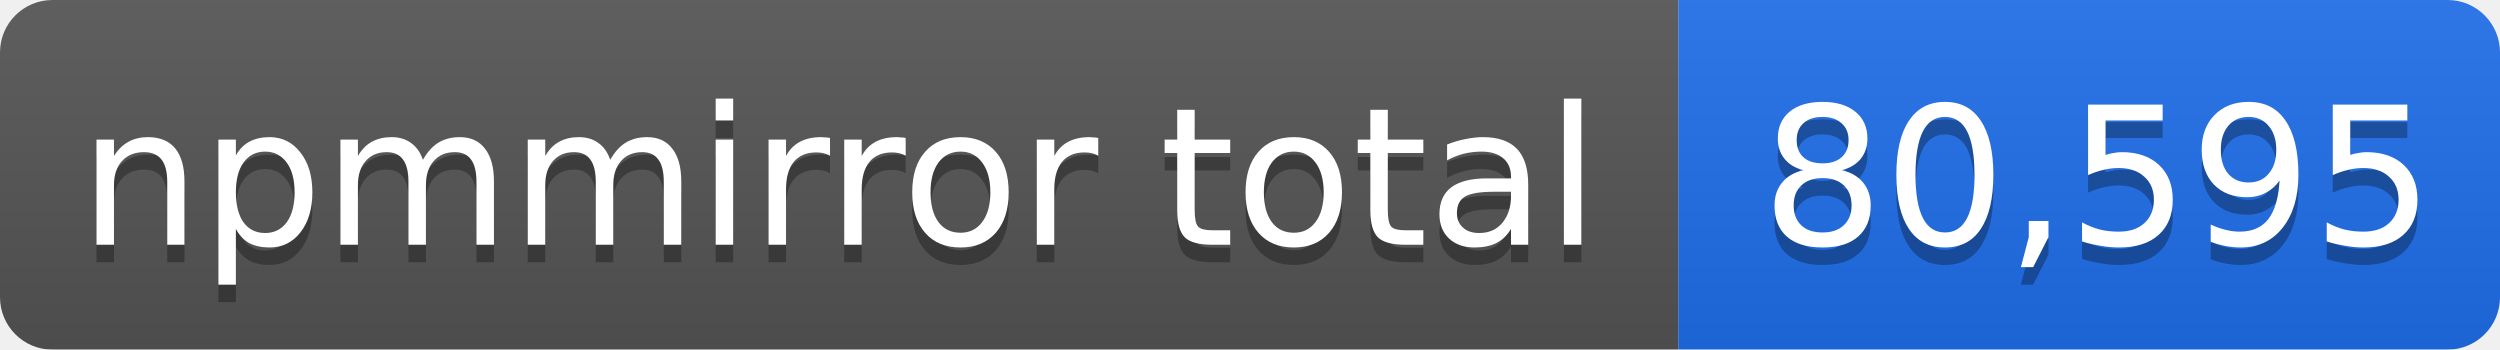
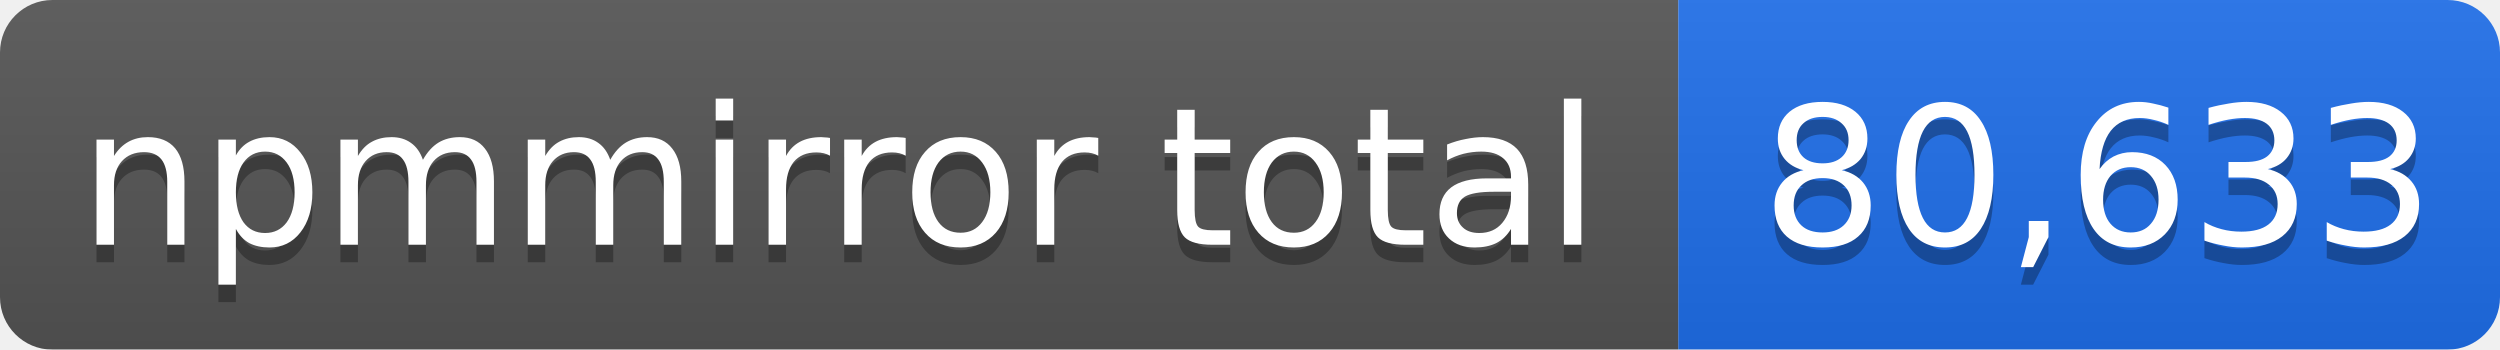
- <svg xmlns="http://www.w3.org/2000/svg" width="143" height="20" role="img" aria-label="npmmirror total: 80,595">
+ <svg xmlns="http://www.w3.org/2000/svg" width="143" height="20" role="img" aria-label="npmmirror total: 80,633">
  <linearGradient id="s" x2="0" y2="100%">
    <stop offset="0" stop-color="#bbb" stop-opacity=".1" />
    <stop offset="1" stop-opacity=".1" />
  </linearGradient>
  <mask id="m">
    <rect width="143" height="20" rx="3" fill="#fff" />
  </mask>
  <g mask="url(#m)">
    <rect width="96" height="20" fill="#555" />
    <rect x="96" width="47" height="20" fill="#1f6feb" />
    <rect width="143" height="20" fill="url(#s)" />
  </g>
  <g fill="#fff" text-anchor="middle" font-family="Verdana,Geneva,DejaVu Sans,sans-serif" font-size="11">
    <text x="48" y="15" fill="#010101" fill-opacity=".3">npmmirror total</text>
    <text x="48" y="14">npmmirror total</text>
-     <text x="120" y="15" fill="#010101" fill-opacity=".3">80,595</text>
-     <text x="120" y="14">80,595</text>
+     <text x="120" y="15" fill="#010101" fill-opacity=".3">80,633</text>
+     <text x="120" y="14">80,633</text>
  </g>
</svg>
